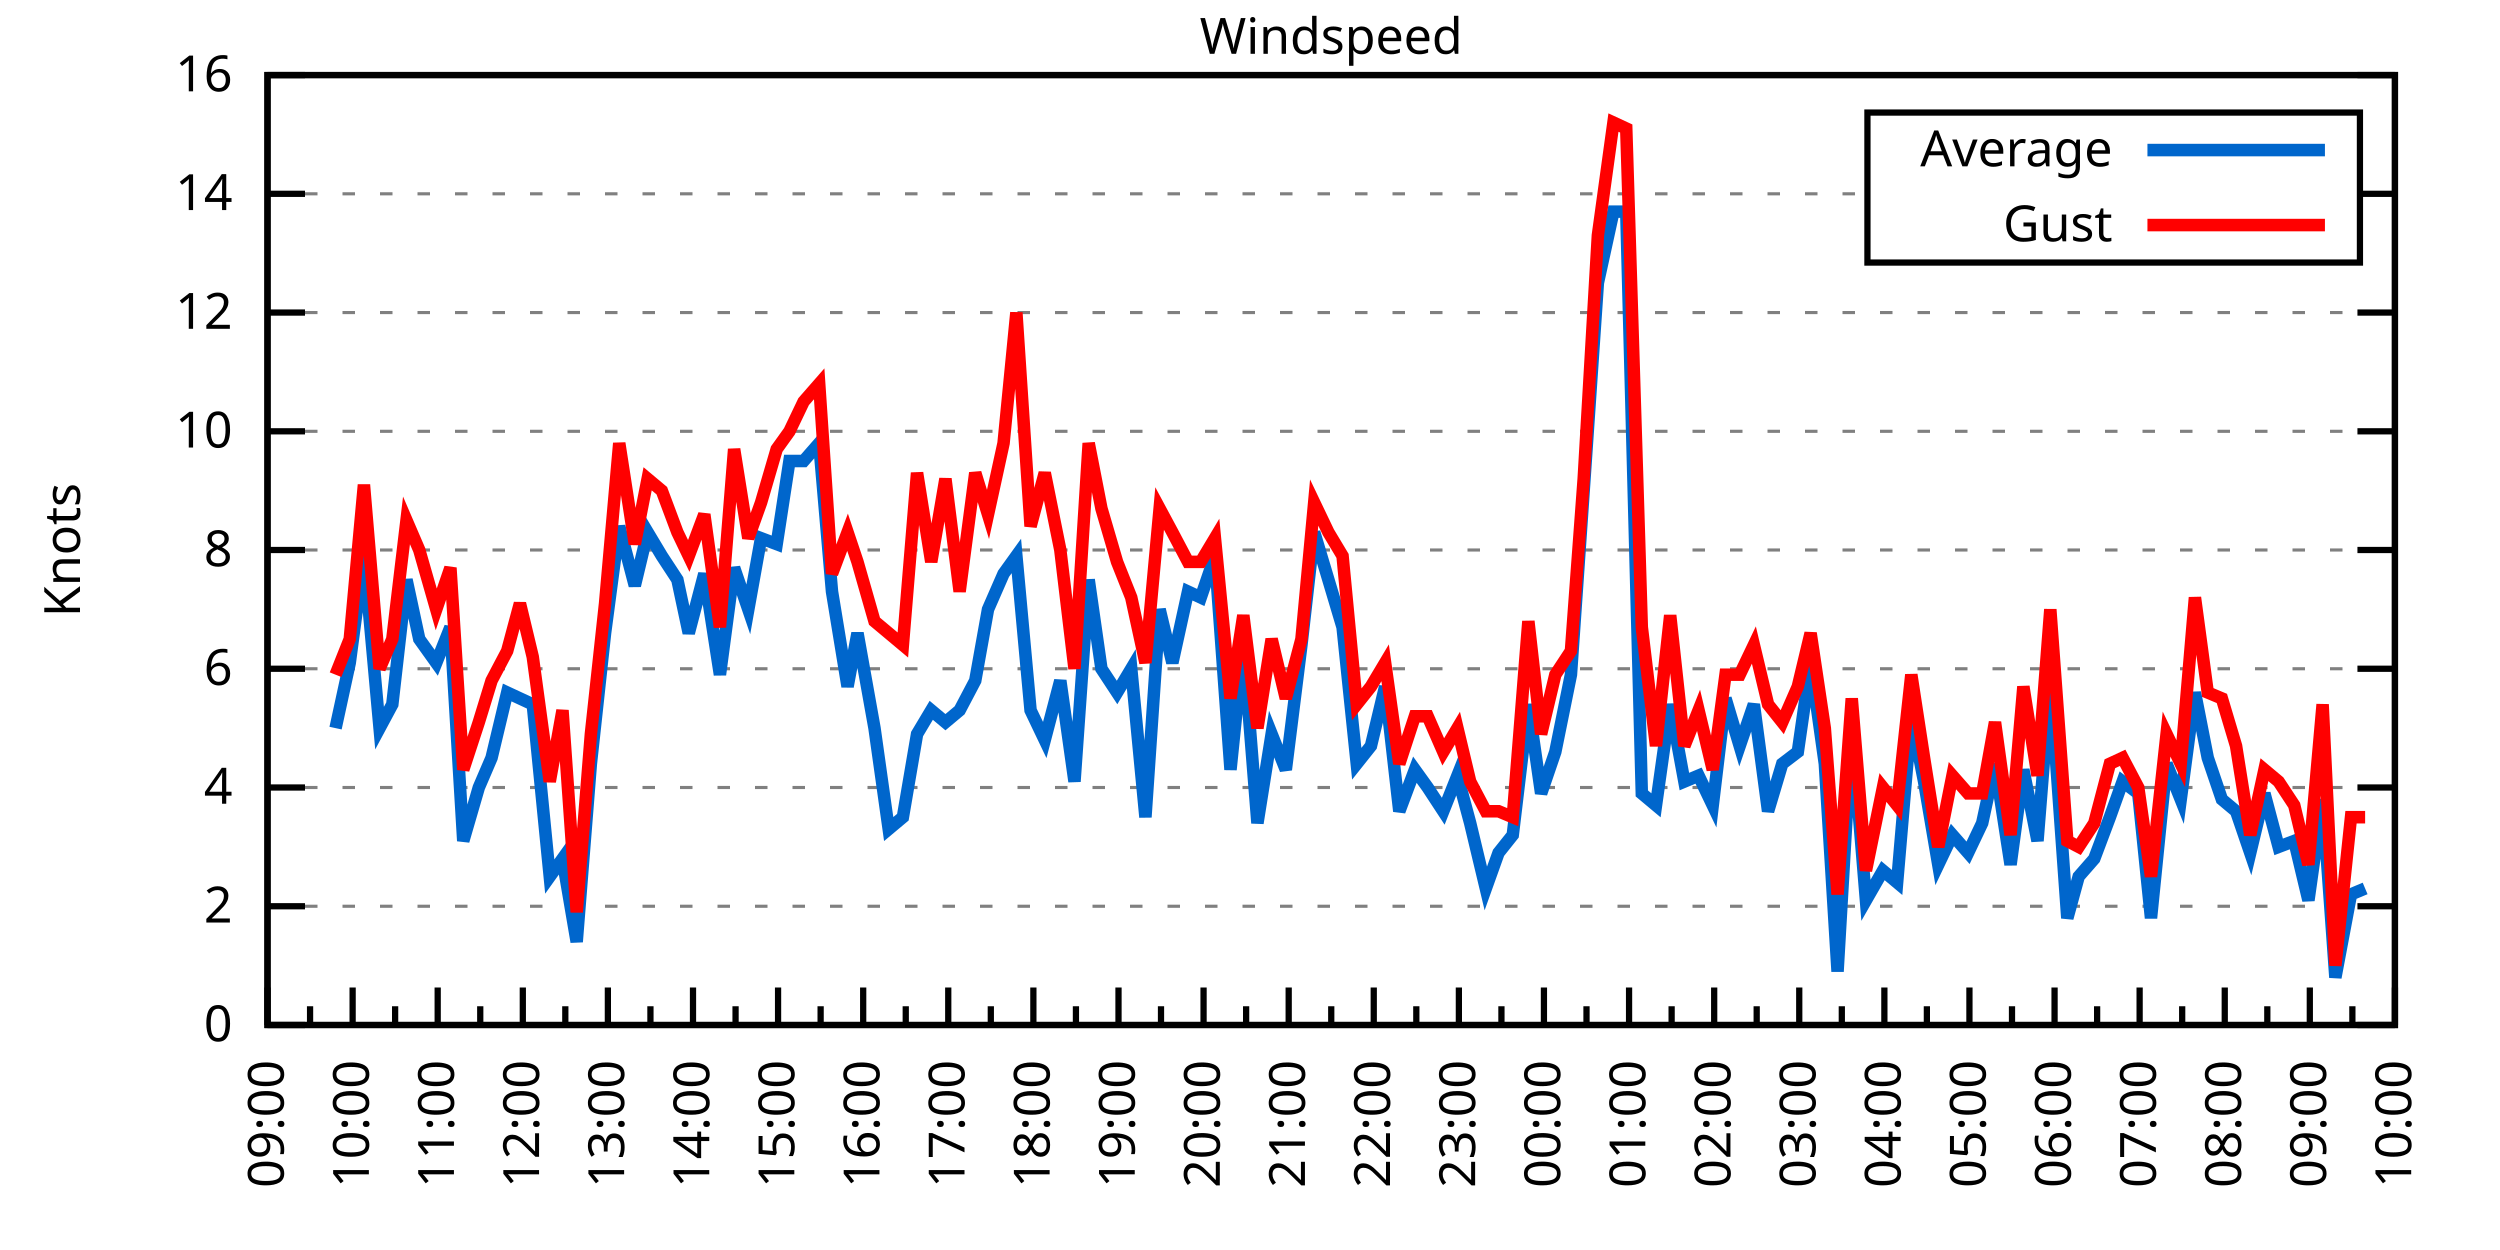
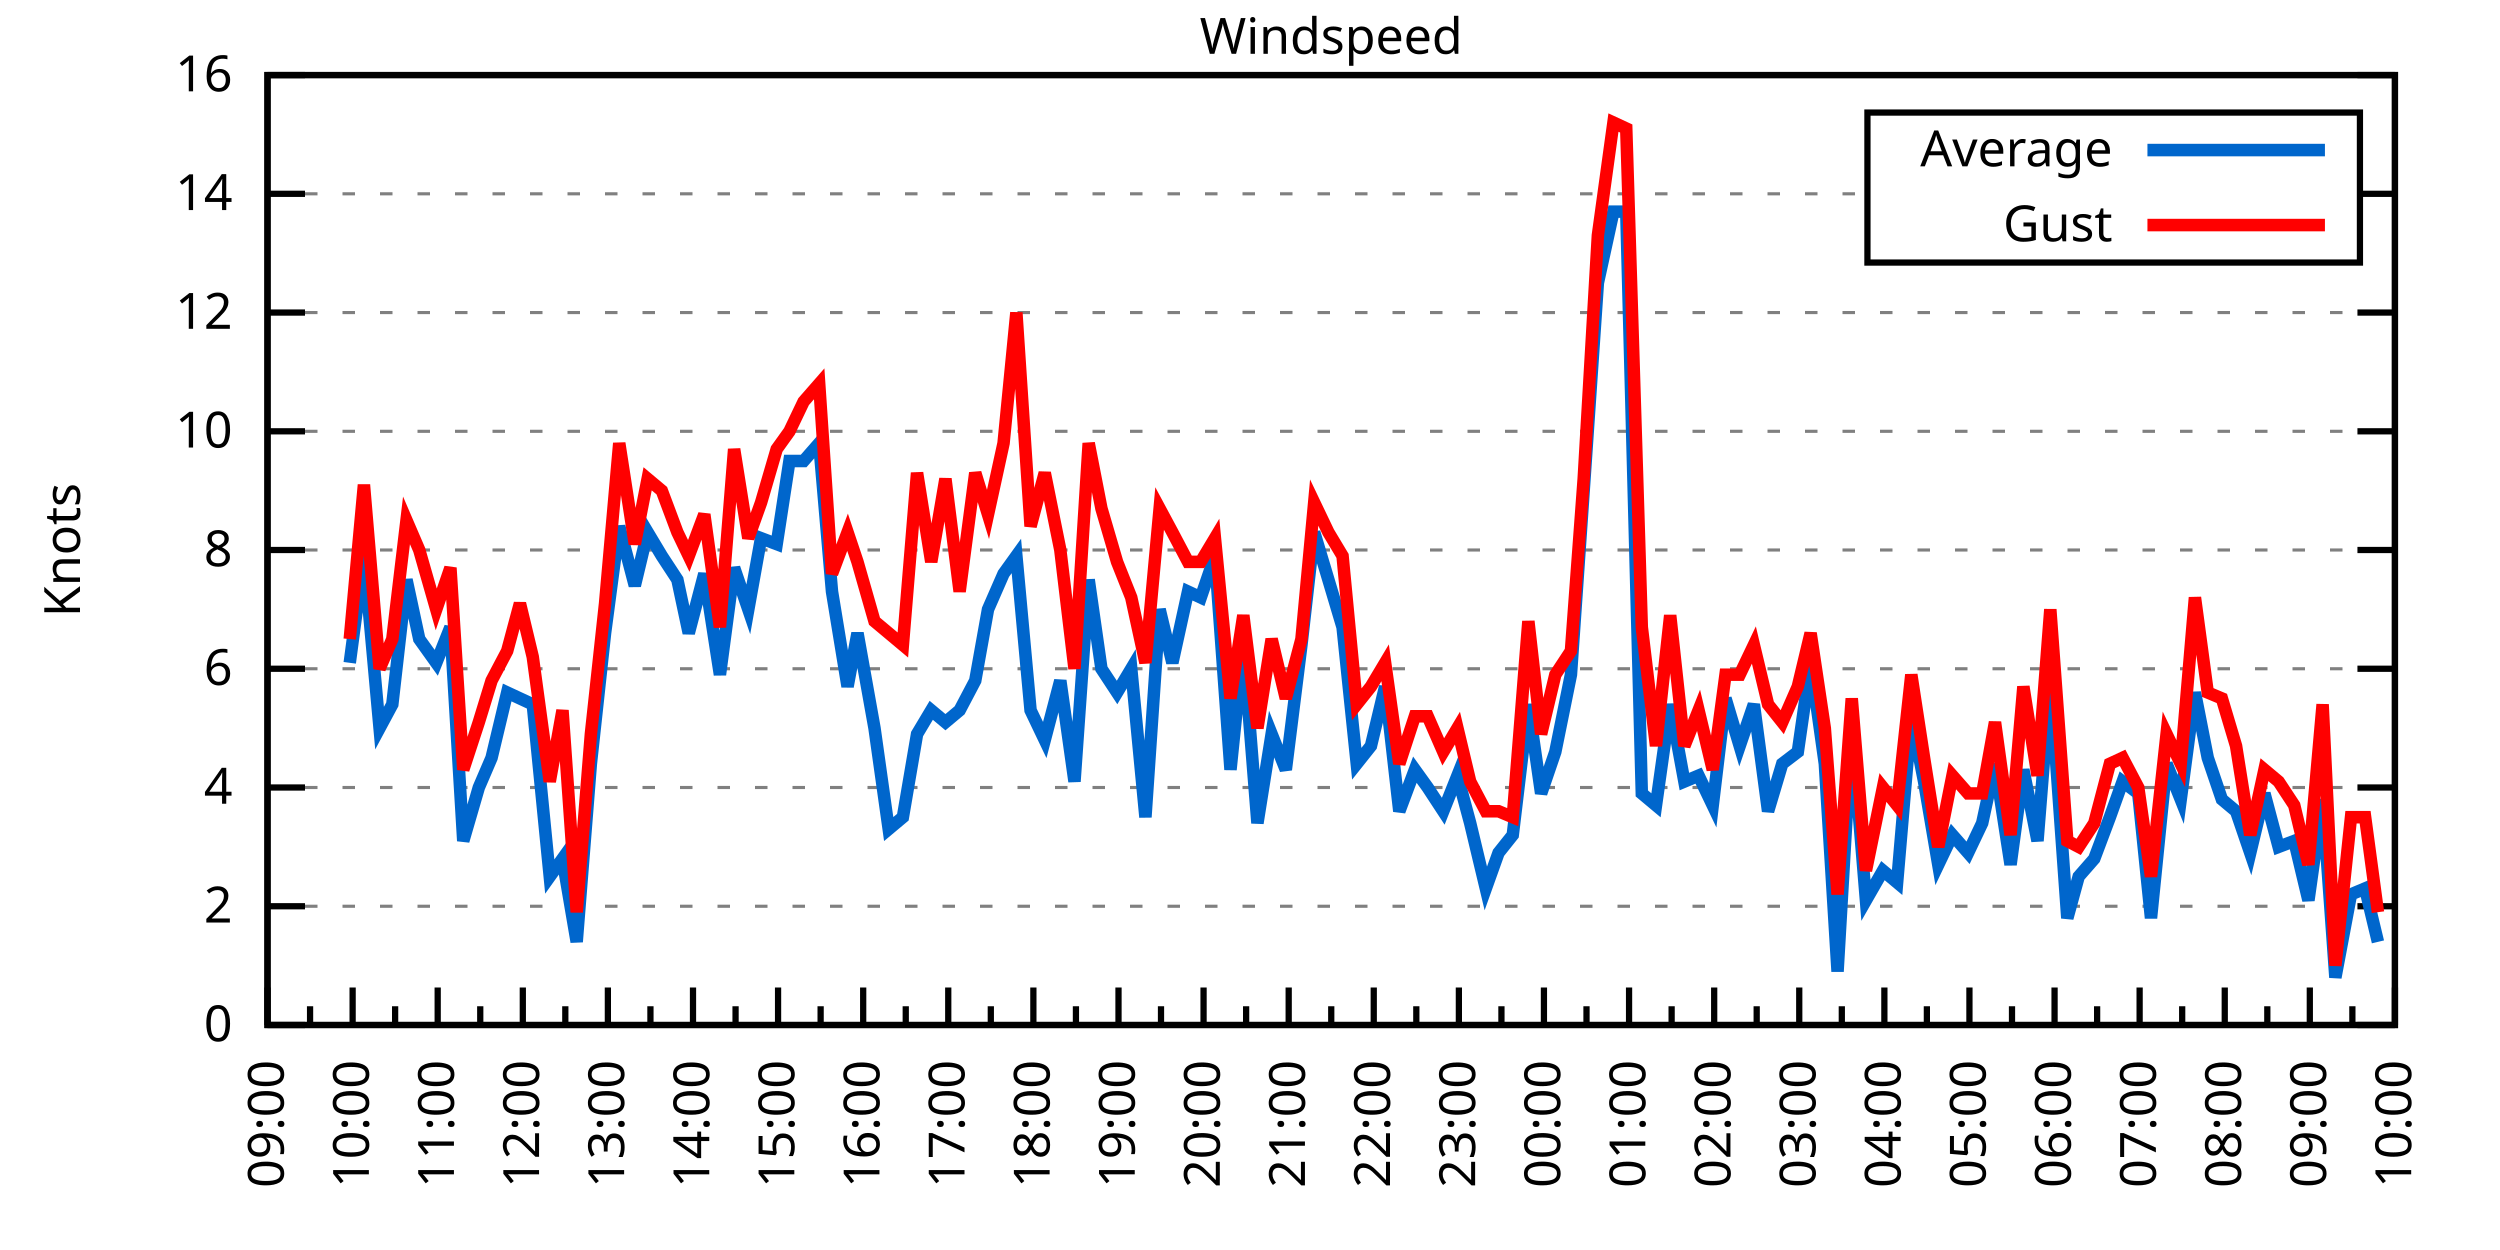
<svg xmlns="http://www.w3.org/2000/svg" xmlns:xlink="http://www.w3.org/1999/xlink" width="400" height="200" viewBox="0 0 400 200">
  <g id="gnuplot_canvas">
    <rect x="0" y="0" width="400" height="200" fill="none" />
    <defs>
      <circle id="gpDot" r="0.5" stroke-width="0.5" stroke="currentColor" />
      <path id="gpPt0" stroke-width="0.333" stroke="currentColor" d="M-1,0 h2 M0,-1 v2" />
      <path id="gpPt1" stroke-width="0.333" stroke="currentColor" d="M-1,-1 L1,1 M1,-1 L-1,1" />
      <path id="gpPt2" stroke-width="0.333" stroke="currentColor" d="M-1,0 L1,0 M0,-1 L0,1 M-1,-1 L1,1 M-1,1 L1,-1" />
      <rect id="gpPt3" stroke-width="0.333" stroke="currentColor" x="-1" y="-1" width="2" height="2" />
      <rect id="gpPt4" stroke-width="0.333" stroke="currentColor" fill="currentColor" x="-1" y="-1" width="2" height="2" />
      <circle id="gpPt5" stroke-width="0.333" stroke="currentColor" cx="0" cy="0" r="1" />
      <use xlink:href="#gpPt5" id="gpPt6" fill="currentColor" stroke="none" />
      <path id="gpPt7" stroke-width="0.333" stroke="currentColor" d="M0,-1.33 L-1.33,0.67 L1.33,0.67 z" />
      <use xlink:href="#gpPt7" id="gpPt8" fill="currentColor" stroke="none" />
      <use xlink:href="#gpPt7" id="gpPt9" stroke="currentColor" transform="rotate(180)" />
      <use xlink:href="#gpPt9" id="gpPt10" fill="currentColor" stroke="none" />
      <use xlink:href="#gpPt3" id="gpPt11" stroke="currentColor" transform="rotate(45)" />
      <use xlink:href="#gpPt11" id="gpPt12" fill="currentColor" stroke="none" />
      <path id="gpPt13" stroke-width="0.333" stroke="currentColor" d="M0,1.330 L1.265,0.411 L0.782,-1.067 L-0.782,-1.076 L-1.265,0.411 z" />
      <use xlink:href="#gpPt13" id="gpPt14" fill="currentColor" stroke="none" />
      <filter id="textbox" filterUnits="objectBoundingBox" x="0" y="0" height="1" width="1">
        <feFlood flood-color="white" flood-opacity="1" result="bgnd" />
        <feComposite in="SourceGraphic" in2="bgnd" operator="atop" />
      </filter>
      <filter id="greybox" filterUnits="objectBoundingBox" x="0" y="0" height="1" width="1">
        <feFlood flood-color="lightgrey" flood-opacity="1" result="grey" />
        <feComposite in="SourceGraphic" in2="grey" operator="atop" />
      </filter>
    </defs>
    <g fill="none" color="white" stroke="currentColor" stroke-width="1.00" stroke-linecap="butt" stroke-linejoin="miter">
</g>
    <g fill="none" color="black" stroke="currentColor" stroke-width="1.00" stroke-linecap="butt" stroke-linejoin="miter">
      <g stroke="none" shape-rendering="crispEdges">
        <polygon fill="rgb(255, 255, 255)" points="42.80,164.00 383.18,164.00 383.18,12.02 42.80,12.02 " />
      </g>
    </g>
    <g fill="none" color="black" stroke="currentColor" stroke-width="1.00" stroke-linecap="butt" stroke-linejoin="miter">
</g>
    <g fill="none" color="black" stroke="black" stroke-width="0.50" stroke-linecap="butt" stroke-linejoin="miter">
</g>
    <g fill="none" color="gray" stroke="currentColor" stroke-width="0.50" stroke-linecap="butt" stroke-linejoin="miter">
      <path stroke="gray" stroke-dasharray="2,4" class="gridline" d="M42.80,164.00 L383.19,164.00  " />
    </g>
    <g fill="none" color="gray" stroke="gray" stroke-width="1.00" stroke-linecap="butt" stroke-linejoin="miter">
</g>
    <g fill="none" color="black" stroke="currentColor" stroke-width="1.00" stroke-linecap="butt" stroke-linejoin="miter">
      <path stroke="black" d="M42.80,164.00 L48.80,164.00 M383.19,164.00 L377.19,164.00  " />
      <g transform="translate(37.20,166.60)" stroke="none" fill="black" font-family="Sans" font-size="8.00" text-anchor="end">
        <text>
          <tspan font-family="Sans"> 0</tspan>
        </text>
      </g>
    </g>
    <g fill="none" color="black" stroke="currentColor" stroke-width="1.00" stroke-linecap="butt" stroke-linejoin="miter">
</g>
    <g fill="none" color="black" stroke="black" stroke-width="0.50" stroke-linecap="butt" stroke-linejoin="miter">
</g>
    <g fill="none" color="gray" stroke="currentColor" stroke-width="0.50" stroke-linecap="butt" stroke-linejoin="miter">
      <path stroke="gray" stroke-dasharray="2,4" class="gridline" d="M42.80,145.00 L383.19,145.00  " />
    </g>
    <g fill="none" color="gray" stroke="gray" stroke-width="1.00" stroke-linecap="butt" stroke-linejoin="miter">
</g>
    <g fill="none" color="black" stroke="currentColor" stroke-width="1.00" stroke-linecap="butt" stroke-linejoin="miter">
      <path stroke="black" d="M42.80,145.00 L48.80,145.00 M383.19,145.00 L377.19,145.00  " />
      <g transform="translate(37.20,147.60)" stroke="none" fill="black" font-family="Sans" font-size="8.00" text-anchor="end">
        <text>
          <tspan font-family="Sans"> 2</tspan>
        </text>
      </g>
    </g>
    <g fill="none" color="black" stroke="currentColor" stroke-width="1.00" stroke-linecap="butt" stroke-linejoin="miter">
</g>
    <g fill="none" color="black" stroke="black" stroke-width="0.50" stroke-linecap="butt" stroke-linejoin="miter">
</g>
    <g fill="none" color="gray" stroke="currentColor" stroke-width="0.50" stroke-linecap="butt" stroke-linejoin="miter">
      <path stroke="gray" stroke-dasharray="2,4" class="gridline" d="M42.80,126.00 L383.19,126.00  " />
    </g>
    <g fill="none" color="gray" stroke="gray" stroke-width="1.00" stroke-linecap="butt" stroke-linejoin="miter">
</g>
    <g fill="none" color="black" stroke="currentColor" stroke-width="1.00" stroke-linecap="butt" stroke-linejoin="miter">
      <path stroke="black" d="M42.80,126.00 L48.80,126.00 M383.19,126.00 L377.19,126.00  " />
      <g transform="translate(37.20,128.60)" stroke="none" fill="black" font-family="Sans" font-size="8.00" text-anchor="end">
        <text>
          <tspan font-family="Sans"> 4</tspan>
        </text>
      </g>
    </g>
    <g fill="none" color="black" stroke="currentColor" stroke-width="1.00" stroke-linecap="butt" stroke-linejoin="miter">
</g>
    <g fill="none" color="black" stroke="black" stroke-width="0.50" stroke-linecap="butt" stroke-linejoin="miter">
</g>
    <g fill="none" color="gray" stroke="currentColor" stroke-width="0.50" stroke-linecap="butt" stroke-linejoin="miter">
      <path stroke="gray" stroke-dasharray="2,4" class="gridline" d="M42.80,107.00 L383.19,107.00  " />
    </g>
    <g fill="none" color="gray" stroke="gray" stroke-width="1.00" stroke-linecap="butt" stroke-linejoin="miter">
</g>
    <g fill="none" color="black" stroke="currentColor" stroke-width="1.00" stroke-linecap="butt" stroke-linejoin="miter">
      <path stroke="black" d="M42.80,107.00 L48.80,107.00 M383.19,107.00 L377.19,107.00  " />
      <g transform="translate(37.20,109.60)" stroke="none" fill="black" font-family="Sans" font-size="8.00" text-anchor="end">
        <text>
          <tspan font-family="Sans"> 6</tspan>
        </text>
      </g>
    </g>
    <g fill="none" color="black" stroke="currentColor" stroke-width="1.00" stroke-linecap="butt" stroke-linejoin="miter">
</g>
    <g fill="none" color="black" stroke="black" stroke-width="0.50" stroke-linecap="butt" stroke-linejoin="miter">
</g>
    <g fill="none" color="gray" stroke="currentColor" stroke-width="0.50" stroke-linecap="butt" stroke-linejoin="miter">
      <path stroke="gray" stroke-dasharray="2,4" class="gridline" d="M42.80,88.00 L383.19,88.00  " />
    </g>
    <g fill="none" color="gray" stroke="gray" stroke-width="1.00" stroke-linecap="butt" stroke-linejoin="miter">
</g>
    <g fill="none" color="black" stroke="currentColor" stroke-width="1.00" stroke-linecap="butt" stroke-linejoin="miter">
      <path stroke="black" d="M42.80,88.00 L48.80,88.00 M383.19,88.00 L377.19,88.00  " />
      <g transform="translate(37.20,90.60)" stroke="none" fill="black" font-family="Sans" font-size="8.00" text-anchor="end">
        <text>
          <tspan font-family="Sans"> 8</tspan>
        </text>
      </g>
    </g>
    <g fill="none" color="black" stroke="currentColor" stroke-width="1.00" stroke-linecap="butt" stroke-linejoin="miter">
</g>
    <g fill="none" color="black" stroke="black" stroke-width="0.50" stroke-linecap="butt" stroke-linejoin="miter">
</g>
    <g fill="none" color="gray" stroke="currentColor" stroke-width="0.50" stroke-linecap="butt" stroke-linejoin="miter">
      <path stroke="gray" stroke-dasharray="2,4" class="gridline" d="M42.80,69.01 L383.19,69.01  " />
    </g>
    <g fill="none" color="gray" stroke="gray" stroke-width="1.00" stroke-linecap="butt" stroke-linejoin="miter">
</g>
    <g fill="none" color="black" stroke="currentColor" stroke-width="1.00" stroke-linecap="butt" stroke-linejoin="miter">
      <path stroke="black" d="M42.80,69.01 L48.80,69.01 M383.19,69.01 L377.19,69.01  " />
      <g transform="translate(37.20,71.61)" stroke="none" fill="black" font-family="Sans" font-size="8.00" text-anchor="end">
        <text>
          <tspan font-family="Sans"> 10</tspan>
        </text>
      </g>
    </g>
    <g fill="none" color="black" stroke="currentColor" stroke-width="1.00" stroke-linecap="butt" stroke-linejoin="miter">
</g>
    <g fill="none" color="black" stroke="black" stroke-width="0.50" stroke-linecap="butt" stroke-linejoin="miter">
</g>
    <g fill="none" color="gray" stroke="currentColor" stroke-width="0.50" stroke-linecap="butt" stroke-linejoin="miter">
      <path stroke="gray" stroke-dasharray="2,4" class="gridline" d="M42.80,50.01 L383.19,50.01  " />
    </g>
    <g fill="none" color="gray" stroke="gray" stroke-width="1.00" stroke-linecap="butt" stroke-linejoin="miter">
</g>
    <g fill="none" color="black" stroke="currentColor" stroke-width="1.00" stroke-linecap="butt" stroke-linejoin="miter">
      <path stroke="black" d="M42.80,50.01 L48.80,50.01 M383.19,50.01 L377.19,50.01  " />
      <g transform="translate(37.20,52.61)" stroke="none" fill="black" font-family="Sans" font-size="8.00" text-anchor="end">
        <text>
          <tspan font-family="Sans"> 12</tspan>
        </text>
      </g>
    </g>
    <g fill="none" color="black" stroke="currentColor" stroke-width="1.00" stroke-linecap="butt" stroke-linejoin="miter">
</g>
    <g fill="none" color="black" stroke="black" stroke-width="0.50" stroke-linecap="butt" stroke-linejoin="miter">
</g>
    <g fill="none" color="gray" stroke="currentColor" stroke-width="0.50" stroke-linecap="butt" stroke-linejoin="miter">
      <path stroke="gray" stroke-dasharray="2,4" class="gridline" d="M42.80,31.01 L298.79,31.01 M377.59,31.01 L383.19,31.01  " />
    </g>
    <g fill="none" color="gray" stroke="gray" stroke-width="1.00" stroke-linecap="butt" stroke-linejoin="miter">
</g>
    <g fill="none" color="black" stroke="currentColor" stroke-width="1.00" stroke-linecap="butt" stroke-linejoin="miter">
      <path stroke="black" d="M42.80,31.01 L48.80,31.01 M383.19,31.01 L377.19,31.01  " />
      <g transform="translate(37.20,33.61)" stroke="none" fill="black" font-family="Sans" font-size="8.00" text-anchor="end">
        <text>
          <tspan font-family="Sans"> 14</tspan>
        </text>
      </g>
    </g>
    <g fill="none" color="black" stroke="currentColor" stroke-width="1.00" stroke-linecap="butt" stroke-linejoin="miter">
</g>
    <g fill="none" color="black" stroke="black" stroke-width="0.50" stroke-linecap="butt" stroke-linejoin="miter">
</g>
    <g fill="none" color="gray" stroke="currentColor" stroke-width="0.50" stroke-linecap="butt" stroke-linejoin="miter">
      <path stroke="gray" stroke-dasharray="2,4" class="gridline" d="M42.80,12.01 L383.19,12.01  " />
    </g>
    <g fill="none" color="gray" stroke="gray" stroke-width="1.00" stroke-linecap="butt" stroke-linejoin="miter">
</g>
    <g fill="none" color="black" stroke="currentColor" stroke-width="1.00" stroke-linecap="butt" stroke-linejoin="miter">
      <path stroke="black" d="M42.80,12.01 L48.80,12.01 M383.19,12.01 L377.19,12.01  " />
      <g transform="translate(37.20,14.61)" stroke="none" fill="black" font-family="Sans" font-size="8.00" text-anchor="end">
        <text>
          <tspan font-family="Sans"> 16</tspan>
        </text>
      </g>
    </g>
    <g fill="none" color="black" stroke="currentColor" stroke-width="1.00" stroke-linecap="butt" stroke-linejoin="miter">
      <path stroke="black" d="M42.80,164.00 L42.80,158.00  " />
      <g transform="translate(45.40,169.60) rotate(270)" stroke="none" fill="black" font-family="Sans" font-size="8.00" text-anchor="end">
        <text>
          <tspan font-family="Sans">09:00</tspan>
        </text>
      </g>
    </g>
    <g fill="none" color="black" stroke="currentColor" stroke-width="1.00" stroke-linecap="butt" stroke-linejoin="miter">
      <path stroke="black" d="M49.61,164.00 L49.61,161.00 M56.42,164.00 L56.42,158.00  " />
      <g transform="translate(59.02,169.60) rotate(270)" stroke="none" fill="black" font-family="Sans" font-size="8.00" text-anchor="end">
        <text>
          <tspan font-family="Sans">10:00</tspan>
        </text>
      </g>
    </g>
    <g fill="none" color="black" stroke="currentColor" stroke-width="1.00" stroke-linecap="butt" stroke-linejoin="miter">
      <path stroke="black" d="M63.22,164.00 L63.22,161.00 M70.03,164.00 L70.03,158.00  " />
      <g transform="translate(72.63,169.60) rotate(270)" stroke="none" fill="black" font-family="Sans" font-size="8.00" text-anchor="end">
        <text>
          <tspan font-family="Sans">11:00</tspan>
        </text>
      </g>
    </g>
    <g fill="none" color="black" stroke="currentColor" stroke-width="1.00" stroke-linecap="butt" stroke-linejoin="miter">
      <path stroke="black" d="M76.84,164.00 L76.84,161.00 M83.65,164.00 L83.65,158.00  " />
      <g transform="translate(86.25,169.60) rotate(270)" stroke="none" fill="black" font-family="Sans" font-size="8.00" text-anchor="end">
        <text>
          <tspan font-family="Sans">12:00</tspan>
        </text>
      </g>
    </g>
    <g fill="none" color="black" stroke="currentColor" stroke-width="1.00" stroke-linecap="butt" stroke-linejoin="miter">
      <path stroke="black" d="M90.45,164.00 L90.45,161.00 M97.26,164.00 L97.26,158.00  " />
      <g transform="translate(99.86,169.60) rotate(270)" stroke="none" fill="black" font-family="Sans" font-size="8.00" text-anchor="end">
        <text>
          <tspan font-family="Sans">13:00</tspan>
        </text>
      </g>
    </g>
    <g fill="none" color="black" stroke="currentColor" stroke-width="1.00" stroke-linecap="butt" stroke-linejoin="miter">
      <path stroke="black" d="M104.07,164.00 L104.07,161.00 M110.88,164.00 L110.88,158.00  " />
      <g transform="translate(113.48,169.60) rotate(270)" stroke="none" fill="black" font-family="Sans" font-size="8.00" text-anchor="end">
        <text>
          <tspan font-family="Sans">14:00</tspan>
        </text>
      </g>
    </g>
    <g fill="none" color="black" stroke="currentColor" stroke-width="1.00" stroke-linecap="butt" stroke-linejoin="miter">
      <path stroke="black" d="M117.69,164.00 L117.69,161.00 M124.49,164.00 L124.49,158.00  " />
      <g transform="translate(127.09,169.60) rotate(270)" stroke="none" fill="black" font-family="Sans" font-size="8.00" text-anchor="end">
        <text>
          <tspan font-family="Sans">15:00</tspan>
        </text>
      </g>
    </g>
    <g fill="none" color="black" stroke="currentColor" stroke-width="1.00" stroke-linecap="butt" stroke-linejoin="miter">
      <path stroke="black" d="M131.30,164.00 L131.30,161.00 M138.11,164.00 L138.11,158.00  " />
      <g transform="translate(140.71,169.60) rotate(270)" stroke="none" fill="black" font-family="Sans" font-size="8.00" text-anchor="end">
        <text>
          <tspan font-family="Sans">16:00</tspan>
        </text>
      </g>
    </g>
    <g fill="none" color="black" stroke="currentColor" stroke-width="1.00" stroke-linecap="butt" stroke-linejoin="miter">
      <path stroke="black" d="M144.92,164.00 L144.92,161.00 M151.72,164.00 L151.72,158.00  " />
      <g transform="translate(154.32,169.60) rotate(270)" stroke="none" fill="black" font-family="Sans" font-size="8.00" text-anchor="end">
        <text>
          <tspan font-family="Sans">17:00</tspan>
        </text>
      </g>
    </g>
    <g fill="none" color="black" stroke="currentColor" stroke-width="1.00" stroke-linecap="butt" stroke-linejoin="miter">
      <path stroke="black" d="M158.53,164.00 L158.53,161.00 M165.34,164.00 L165.34,158.00  " />
      <g transform="translate(167.94,169.60) rotate(270)" stroke="none" fill="black" font-family="Sans" font-size="8.00" text-anchor="end">
        <text>
          <tspan font-family="Sans">18:00</tspan>
        </text>
      </g>
    </g>
    <g fill="none" color="black" stroke="currentColor" stroke-width="1.00" stroke-linecap="butt" stroke-linejoin="miter">
      <path stroke="black" d="M172.15,164.00 L172.15,161.00 M178.96,164.00 L178.96,158.00  " />
      <g transform="translate(181.56,169.60) rotate(270)" stroke="none" fill="black" font-family="Sans" font-size="8.00" text-anchor="end">
        <text>
          <tspan font-family="Sans">19:00</tspan>
        </text>
      </g>
    </g>
    <g fill="none" color="black" stroke="currentColor" stroke-width="1.00" stroke-linecap="butt" stroke-linejoin="miter">
      <path stroke="black" d="M185.76,164.00 L185.76,161.00 M192.57,164.00 L192.57,158.00  " />
      <g transform="translate(195.17,169.60) rotate(270)" stroke="none" fill="black" font-family="Sans" font-size="8.00" text-anchor="end">
        <text>
          <tspan font-family="Sans">20:00</tspan>
        </text>
      </g>
    </g>
    <g fill="none" color="black" stroke="currentColor" stroke-width="1.00" stroke-linecap="butt" stroke-linejoin="miter">
      <path stroke="black" d="M199.38,164.00 L199.38,161.00 M206.19,164.00 L206.19,158.00  " />
      <g transform="translate(208.79,169.60) rotate(270)" stroke="none" fill="black" font-family="Sans" font-size="8.00" text-anchor="end">
        <text>
          <tspan font-family="Sans">21:00</tspan>
        </text>
      </g>
    </g>
    <g fill="none" color="black" stroke="currentColor" stroke-width="1.00" stroke-linecap="butt" stroke-linejoin="miter">
      <path stroke="black" d="M213.00,164.00 L213.00,161.00 M219.80,164.00 L219.80,158.00  " />
      <g transform="translate(222.40,169.60) rotate(270)" stroke="none" fill="black" font-family="Sans" font-size="8.00" text-anchor="end">
        <text>
          <tspan font-family="Sans">22:00</tspan>
        </text>
      </g>
    </g>
    <g fill="none" color="black" stroke="currentColor" stroke-width="1.00" stroke-linecap="butt" stroke-linejoin="miter">
      <path stroke="black" d="M226.61,164.00 L226.61,161.00 M233.42,164.00 L233.42,158.00  " />
      <g transform="translate(236.02,169.60) rotate(270)" stroke="none" fill="black" font-family="Sans" font-size="8.00" text-anchor="end">
        <text>
          <tspan font-family="Sans">23:00</tspan>
        </text>
      </g>
    </g>
    <g fill="none" color="black" stroke="currentColor" stroke-width="1.00" stroke-linecap="butt" stroke-linejoin="miter">
      <path stroke="black" d="M240.23,164.00 L240.23,161.00 M247.03,164.00 L247.03,158.00  " />
      <g transform="translate(249.63,169.60) rotate(270)" stroke="none" fill="black" font-family="Sans" font-size="8.00" text-anchor="end">
        <text>
          <tspan font-family="Sans">00:00</tspan>
        </text>
      </g>
    </g>
    <g fill="none" color="black" stroke="currentColor" stroke-width="1.00" stroke-linecap="butt" stroke-linejoin="miter">
      <path stroke="black" d="M253.84,164.00 L253.84,161.00 M260.65,164.00 L260.65,158.00  " />
      <g transform="translate(263.25,169.60) rotate(270)" stroke="none" fill="black" font-family="Sans" font-size="8.00" text-anchor="end">
        <text>
          <tspan font-family="Sans">01:00</tspan>
        </text>
      </g>
    </g>
    <g fill="none" color="black" stroke="currentColor" stroke-width="1.00" stroke-linecap="butt" stroke-linejoin="miter">
      <path stroke="black" d="M267.46,164.00 L267.46,161.00 M274.27,164.00 L274.27,158.00  " />
      <g transform="translate(276.87,169.60) rotate(270)" stroke="none" fill="black" font-family="Sans" font-size="8.00" text-anchor="end">
        <text>
          <tspan font-family="Sans">02:00</tspan>
        </text>
      </g>
    </g>
    <g fill="none" color="black" stroke="currentColor" stroke-width="1.00" stroke-linecap="butt" stroke-linejoin="miter">
      <path stroke="black" d="M281.07,164.00 L281.07,161.00 M287.88,164.00 L287.88,158.00  " />
      <g transform="translate(290.48,169.60) rotate(270)" stroke="none" fill="black" font-family="Sans" font-size="8.00" text-anchor="end">
        <text>
          <tspan font-family="Sans">03:00</tspan>
        </text>
      </g>
    </g>
    <g fill="none" color="black" stroke="currentColor" stroke-width="1.00" stroke-linecap="butt" stroke-linejoin="miter">
      <path stroke="black" d="M294.69,164.00 L294.69,161.00 M301.50,164.00 L301.50,158.00  " />
      <g transform="translate(304.10,169.60) rotate(270)" stroke="none" fill="black" font-family="Sans" font-size="8.00" text-anchor="end">
        <text>
          <tspan font-family="Sans">04:00</tspan>
        </text>
      </g>
    </g>
    <g fill="none" color="black" stroke="currentColor" stroke-width="1.00" stroke-linecap="butt" stroke-linejoin="miter">
      <path stroke="black" d="M308.30,164.00 L308.30,161.00 M315.11,164.00 L315.11,158.00  " />
      <g transform="translate(317.71,169.60) rotate(270)" stroke="none" fill="black" font-family="Sans" font-size="8.00" text-anchor="end">
        <text>
          <tspan font-family="Sans">05:00</tspan>
        </text>
      </g>
    </g>
    <g fill="none" color="black" stroke="currentColor" stroke-width="1.00" stroke-linecap="butt" stroke-linejoin="miter">
      <path stroke="black" d="M321.92,164.00 L321.92,161.00 M328.73,164.00 L328.73,158.00  " />
      <g transform="translate(331.33,169.60) rotate(270)" stroke="none" fill="black" font-family="Sans" font-size="8.00" text-anchor="end">
        <text>
          <tspan font-family="Sans">06:00</tspan>
        </text>
      </g>
    </g>
    <g fill="none" color="black" stroke="currentColor" stroke-width="1.00" stroke-linecap="butt" stroke-linejoin="miter">
      <path stroke="black" d="M335.54,164.00 L335.54,161.00 M342.34,164.00 L342.34,158.00  " />
      <g transform="translate(344.94,169.60) rotate(270)" stroke="none" fill="black" font-family="Sans" font-size="8.00" text-anchor="end">
        <text>
          <tspan font-family="Sans">07:00</tspan>
        </text>
      </g>
    </g>
    <g fill="none" color="black" stroke="currentColor" stroke-width="1.00" stroke-linecap="butt" stroke-linejoin="miter">
      <path stroke="black" d="M349.15,164.00 L349.15,161.00 M355.96,164.00 L355.96,158.00  " />
      <g transform="translate(358.56,169.60) rotate(270)" stroke="none" fill="black" font-family="Sans" font-size="8.00" text-anchor="end">
        <text>
          <tspan font-family="Sans">08:00</tspan>
        </text>
      </g>
    </g>
    <g fill="none" color="black" stroke="currentColor" stroke-width="1.00" stroke-linecap="butt" stroke-linejoin="miter">
      <path stroke="black" d="M362.77,164.00 L362.77,161.00 M369.57,164.00 L369.57,158.00  " />
      <g transform="translate(372.17,169.60) rotate(270)" stroke="none" fill="black" font-family="Sans" font-size="8.00" text-anchor="end">
        <text>
          <tspan font-family="Sans">09:00</tspan>
        </text>
      </g>
    </g>
    <g fill="none" color="black" stroke="currentColor" stroke-width="1.00" stroke-linecap="butt" stroke-linejoin="miter">
      <path stroke="black" d="M376.38,164.00 L376.38,161.00 M383.19,164.00 L383.19,158.00  " />
      <g transform="translate(385.79,169.60) rotate(270)" stroke="none" fill="black" font-family="Sans" font-size="8.00" text-anchor="end">
        <text>
          <tspan font-family="Sans">10:00</tspan>
        </text>
      </g>
    </g>
    <g fill="none" color="black" stroke="currentColor" stroke-width="1.00" stroke-linecap="butt" stroke-linejoin="miter">
</g>
    <g fill="none" color="black" stroke="currentColor" stroke-width="1.00" stroke-linecap="butt" stroke-linejoin="miter">
      <path stroke="black" d="M42.80,12.01 L42.80,164.00 L383.19,164.00 L383.19,12.01 L42.80,12.01 Z  " />
    </g>
    <g fill="none" color="black" stroke="currentColor" stroke-width="1.00" stroke-linecap="butt" stroke-linejoin="miter">
      <g transform="translate(12.80,88.01) rotate(270)" stroke="none" fill="black" font-family="Sans" font-size="8.00" text-anchor="middle">
        <text>
          <tspan font-family="Sans">Knots</tspan>
        </text>
      </g>
    </g>
    <g fill="none" color="black" stroke="currentColor" stroke-width="1.00" stroke-linecap="butt" stroke-linejoin="miter">
</g>
    <g fill="none" color="black" stroke="currentColor" stroke-width="1.00" stroke-linecap="butt" stroke-linejoin="miter">
      <path stroke="black" d="M298.79,42.01 L298.79,18.01 L377.59,18.01 L377.59,42.01 L298.79,42.01 Z  " />
    </g>
    <g id="Windspeed_plot_1">
      <g fill="none" color="white" stroke="black" stroke-width="2.00" stroke-linecap="butt" stroke-linejoin="miter">
</g>
      <g fill="none" color="black" stroke="currentColor" stroke-width="2.00" stroke-linecap="butt" stroke-linejoin="miter">
        <g transform="translate(337.99,26.61)" stroke="none" fill="black" font-family="Sans" font-size="8.00" text-anchor="end">
          <text>
            <tspan font-family="Sans">Average</tspan>
          </text>
        </g>
      </g>
      <g fill="none" color="black" stroke="currentColor" stroke-width="2.00" stroke-linecap="butt" stroke-linejoin="miter">
-         <path stroke="rgb(  0, 102, 204)" d="M343.59,24.01 L371.99,24.01 M53.69,116.50 L55.96,106.05 L58.23,88.95 L60.73,116.50 L62.77,112.70 L65.04,92.75   L67.08,102.25 L69.80,106.05 L72.07,100.35 L74.12,134.55 L76.61,126.00 L78.65,121.25 L81.15,110.80 L83.19,111.75   L85.24,112.70 L87.96,140.25 L90.00,137.40 L92.27,150.70 L94.54,122.20 L96.81,101.30 L99.08,84.21 L101.57,93.70   L103.62,85.16 L105.89,88.95 L108.38,92.75 L110.20,101.30 L112.69,91.80 L115.19,107.95 L117.46,90.85 L119.73,97.50   L121.77,86.11 L124.27,87.06 L126.31,73.76 L128.58,73.76 L131.07,70.91 L133.12,94.65 L135.61,109.85 L137.20,101.30   L139.92,116.50 L142.19,132.65 L144.46,130.75 L146.73,117.45 L149.00,113.65 L151.27,115.55 L153.54,113.65 L156.04,108.90   L158.08,97.50 L160.57,91.80 L162.62,88.95 L164.89,113.65 L167.16,118.40 L169.65,108.90 L171.92,125.05 L174.19,92.75   L176.23,107.00 L178.73,110.80 L181.00,107.00 L183.27,130.75 L185.54,97.50 L187.58,106.05 L190.08,94.65 L192.12,95.60   L194.39,88.95 L196.88,123.15 L198.93,103.20 L201.19,131.70 L203.46,117.45 L205.73,123.15 L208.23,103.20 L210.27,85.16   L212.54,92.75 L214.81,100.35 L217.08,122.20 L219.35,119.35 L221.62,109.85 L223.89,129.80 L226.38,123.15 L228.43,126.00   L230.92,129.80 L233.19,124.10 L235.23,131.70 L237.73,142.15 L239.77,136.45 L242.04,133.60 L244.54,112.70 L246.58,126.95   L248.85,120.30 L251.35,107.95 L253.39,78.51 L255.66,45.26 L258.15,33.86 L260.20,33.86 L262.69,126.95 L264.96,128.85   L267.23,112.70 L269.50,125.05 L271.77,124.10 L274.04,128.85 L276.08,111.75 L278.35,119.35 L280.62,112.70 L282.89,129.80   L285.16,122.20 L287.65,120.30 L289.70,106.05 L291.97,122.20 L294.01,155.45 L296.28,116.50 L298.55,144.05 L301.27,139.30   L303.54,141.20 L305.81,114.60 L307.85,125.05 L310.12,138.35 L312.39,133.60 L314.89,136.45 L317.15,131.70 L319.20,122.20   L321.69,138.35 L323.74,123.15 L326.00,134.55 L328.05,108.90 L330.77,146.90 L332.59,140.25 L335.08,137.40 L337.58,130.75   L339.62,125.05 L342.12,126.95 L344.16,146.90 L346.65,122.20 L348.92,127.90 L351.19,110.80 L353.24,121.25 L355.50,127.90   L357.77,129.80 L360.04,136.45 L362.31,126.95 L364.58,135.50 L367.08,134.55 L369.35,144.05 L371.62,127.90 L373.66,156.40   L376.16,143.10 L378.42,142.15  " />
+         <path stroke="rgb(  0, 102, 204)" d="M343.59,24.01 L371.99,24.01 M55.96,106.05 L58.23,88.95 L60.73,116.50 L62.77,112.70 L65.04,92.75 L67.08,102.25   L69.80,106.05 L72.07,100.35 L74.12,134.55 L76.61,126.00 L78.65,121.25 L81.15,110.80 L83.19,111.75 L85.24,112.70   L87.96,140.25 L90.00,137.40 L92.27,150.70 L94.54,122.20 L96.81,101.30 L99.08,84.21 L101.57,93.70 L103.62,85.16   L105.89,88.95 L108.38,92.75 L110.20,101.30 L112.69,91.80 L115.19,107.95 L117.46,90.85 L119.73,97.50 L121.77,86.11   L124.27,87.06 L126.31,73.76 L128.58,73.76 L131.07,70.91 L133.12,94.65 L135.61,109.85 L137.20,101.30 L139.92,116.50   L142.19,132.65 L144.46,130.75 L146.73,117.45 L149.00,113.65 L151.27,115.55 L153.54,113.65 L156.04,108.90 L158.08,97.50   L160.57,91.80 L162.62,88.95 L164.89,113.65 L167.16,118.40 L169.65,108.90 L171.92,125.05 L174.19,92.75 L176.23,107.00   L178.73,110.80 L181.00,107.00 L183.27,130.75 L185.54,97.50 L187.58,106.05 L190.08,94.65 L192.12,95.60 L194.39,88.95   L196.88,123.15 L198.93,103.20 L201.19,131.70 L203.46,117.45 L205.73,123.15 L208.23,103.20 L210.27,85.16 L212.54,92.75   L214.81,100.35 L217.08,122.20 L219.35,119.35 L221.62,109.85 L223.89,129.80 L226.38,123.15 L228.43,126.00 L230.92,129.80   L233.19,124.10 L235.23,131.70 L237.73,142.15 L239.77,136.45 L242.04,133.60 L244.54,112.70 L246.58,126.95 L248.85,120.30   L251.35,107.95 L253.39,78.51 L255.66,45.26 L258.15,33.86 L260.20,33.86 L262.69,126.95 L264.96,128.85 L267.23,112.70   L269.50,125.05 L271.77,124.10 L274.04,128.85 L276.08,111.75 L278.35,119.35 L280.62,112.70 L282.89,129.80 L285.16,122.20   L287.65,120.30 L289.70,106.05 L291.97,122.20 L294.01,155.45 L296.28,116.50 L298.55,144.05 L301.27,139.30 L303.54,141.20   L305.81,114.60 L307.85,125.05 L310.12,138.35 L312.39,133.60 L314.89,136.45 L317.15,131.70 L319.20,122.20 L321.69,138.35   L323.74,123.15 L326.00,134.55 L328.05,108.90 L330.77,146.90 L332.59,140.25 L335.08,137.40 L337.58,130.75 L339.62,125.05   L342.12,126.95 L344.16,146.90 L346.65,122.20 L348.92,127.90 L351.19,110.80 L353.24,121.25 L355.50,127.90 L357.77,129.80   L360.04,136.45 L362.31,126.95 L364.58,135.50 L367.08,134.55 L369.35,144.05 L371.62,127.90 L373.66,156.40 L376.16,143.10   L378.42,142.15 L380.47,150.70  " />
      </g>
    </g>
    <g id="Windspeed_plot_2">
      <g fill="none" color="black" stroke="currentColor" stroke-width="2.00" stroke-linecap="butt" stroke-linejoin="miter">
        <g transform="translate(337.99,38.61)" stroke="none" fill="black" font-family="Sans" font-size="8.00" text-anchor="end">
          <text>
            <tspan font-family="Sans">Gust</tspan>
          </text>
        </g>
      </g>
      <g fill="none" color="black" stroke="currentColor" stroke-width="2.00" stroke-linecap="butt" stroke-linejoin="miter">
-         <path stroke="rgb(255,   0,   0)" d="M343.59,36.01 L371.99,36.01 M53.69,107.95 L55.96,102.25 L58.23,77.56 L60.73,107.00 L62.77,102.25 L65.04,83.26   L67.08,88.00 L69.80,97.50 L72.07,90.85 L74.12,123.15 L76.61,115.55 L78.65,108.90 L81.15,104.15 L83.19,96.55   L85.24,105.10 L87.96,125.05 L90.00,113.65 L92.27,145.95 L94.54,117.45 L96.81,96.55 L99.08,70.91 L101.57,87.06   L103.62,76.61 L105.89,78.51 L108.38,85.16 L110.20,88.95 L112.69,82.31 L115.19,100.35 L117.46,71.86 L119.73,86.11   L121.77,80.41 L124.27,71.86 L126.31,69.01 L128.58,64.26 L131.07,61.41 L133.12,91.80 L135.61,85.16 L137.20,89.90   L139.92,99.40 L142.19,101.30 L144.46,103.20 L146.73,75.66 L149.00,89.90 L151.27,76.61 L153.54,94.65 L156.04,75.66   L158.08,82.31 L160.57,70.91 L162.62,50.01 L164.89,84.21 L167.16,75.66 L169.65,88.00 L171.92,107.00 L174.19,70.91   L176.23,81.36 L178.73,89.90 L181.00,95.60 L183.27,106.05 L185.54,81.36 L187.58,85.16 L190.08,89.90 L192.12,89.90   L194.39,86.11 L196.88,111.75 L198.93,98.45 L201.19,116.50 L203.46,102.25 L205.73,111.75 L208.23,102.25 L210.27,80.41   L212.54,85.16 L214.81,88.95 L217.08,112.70 L219.35,109.85 L221.62,106.05 L223.89,122.20 L226.38,114.60 L228.43,114.60   L230.92,120.30 L233.19,116.50 L235.23,125.05 L237.73,129.80 L239.77,129.80 L242.04,130.75 L244.54,99.40 L246.58,117.45   L248.85,107.95 L251.35,104.15 L253.39,76.61 L255.66,37.66 L258.15,19.61 L260.20,20.56 L262.69,100.35 L264.96,119.35   L267.23,98.45 L269.50,119.35 L271.77,113.65 L274.04,123.15 L276.08,107.95 L278.35,107.95 L280.62,103.20 L282.89,112.70   L285.16,115.55 L287.65,109.85 L289.70,101.30 L291.97,116.50 L294.01,143.10 L296.28,111.75 L298.55,139.30 L301.27,126.00   L303.54,128.85 L305.81,107.95 L307.85,121.25 L310.12,135.50 L312.39,124.10 L314.89,126.95 L317.15,126.95 L319.20,115.55   L321.69,133.60 L323.74,109.85 L326.00,124.10 L328.05,97.50 L330.77,134.55 L332.59,135.50 L335.08,131.70 L337.58,122.20   L339.62,121.25 L342.12,126.00 L344.16,140.25 L346.65,117.45 L348.92,122.20 L351.19,95.60 L353.24,110.80 L355.50,111.75   L357.77,119.35 L360.04,133.60 L362.31,123.15 L364.58,125.05 L367.08,128.85 L369.35,138.35 L371.62,112.70 L373.66,154.50   L376.16,130.75 L378.42,130.75  " />
+         <path stroke="rgb(255,   0,   0)" d="M343.59,36.01 L371.99,36.01 M55.96,102.25 L58.23,77.56 L60.73,107.00 L62.77,102.25 L65.04,83.26 L67.08,88.00   L69.80,97.50 L72.07,90.85 L74.12,123.15 L76.61,115.55 L78.65,108.90 L81.15,104.15 L83.19,96.55 L85.24,105.10   L87.96,125.05 L90.00,113.65 L92.27,145.95 L94.54,117.45 L96.81,96.55 L99.08,70.91 L101.57,87.06 L103.62,76.61   L105.89,78.51 L108.38,85.16 L110.20,88.95 L112.69,82.31 L115.19,100.35 L117.46,71.86 L119.73,86.11 L121.77,80.41   L124.27,71.86 L126.31,69.01 L128.58,64.26 L131.07,61.41 L133.12,91.80 L135.61,85.16 L137.20,89.90 L139.92,99.40   L142.19,101.30 L144.46,103.20 L146.73,75.66 L149.00,89.90 L151.27,76.61 L153.54,94.65 L156.04,75.66 L158.08,82.31   L160.57,70.91 L162.62,50.01 L164.89,84.21 L167.16,75.66 L169.65,88.00 L171.92,107.00 L174.19,70.91 L176.23,81.36   L178.73,89.90 L181.00,95.60 L183.27,106.05 L185.54,81.36 L187.58,85.16 L190.08,89.90 L192.12,89.90 L194.39,86.11   L196.88,111.75 L198.93,98.45 L201.19,116.50 L203.46,102.25 L205.73,111.75 L208.23,102.25 L210.27,80.41 L212.54,85.16   L214.81,88.95 L217.08,112.70 L219.35,109.85 L221.62,106.05 L223.89,122.20 L226.38,114.60 L228.43,114.60 L230.92,120.30   L233.19,116.50 L235.23,125.05 L237.73,129.80 L239.77,129.80 L242.04,130.75 L244.54,99.40 L246.58,117.45 L248.85,107.95   L251.35,104.15 L253.39,76.61 L255.66,37.66 L258.15,19.61 L260.20,20.56 L262.69,100.35 L264.96,119.35 L267.23,98.45   L269.50,119.35 L271.77,113.65 L274.04,123.15 L276.08,107.95 L278.35,107.95 L280.62,103.20 L282.89,112.70 L285.16,115.55   L287.65,109.85 L289.70,101.30 L291.97,116.50 L294.01,143.10 L296.28,111.75 L298.55,139.30 L301.27,126.00 L303.54,128.85   L305.81,107.95 L307.85,121.25 L310.12,135.50 L312.39,124.10 L314.89,126.95 L317.15,126.95 L319.20,115.55 L321.69,133.60   L323.74,109.85 L326.00,124.10 L328.05,97.50 L330.77,134.55 L332.59,135.50 L335.08,131.70 L337.58,122.20 L339.62,121.25   L342.12,126.00 L344.16,140.25 L346.65,117.45 L348.92,122.20 L351.19,95.60 L353.24,110.80 L355.50,111.75 L357.77,119.35   L360.04,133.60 L362.31,123.15 L364.58,125.05 L367.08,128.85 L369.35,138.35 L371.62,112.70 L373.66,154.50 L376.16,130.75   L378.42,130.75 L380.47,145.95  " />
      </g>
    </g>
    <g fill="none" color="black" stroke="currentColor" stroke-width="2.00" stroke-linecap="butt" stroke-linejoin="miter">
</g>
    <g fill="none" color="black" stroke="black" stroke-width="1.00" stroke-linecap="butt" stroke-linejoin="miter">
</g>
    <g fill="none" color="black" stroke="currentColor" stroke-width="1.00" stroke-linecap="butt" stroke-linejoin="miter">
      <path stroke="black" d="M42.80,12.01 L42.80,164.00 L383.19,164.00 L383.19,12.01 L42.80,12.01 Z  " />
    </g>
    <g fill="none" color="black" stroke="currentColor" stroke-width="1.00" stroke-linecap="butt" stroke-linejoin="miter">
      <g transform="translate(212.99,8.61)" stroke="none" fill="black" font-family="Sans" font-size="8.00" text-anchor="middle">
        <text>
          <tspan font-family="Sans">Windspeed</tspan>
        </text>
      </g>
    </g>
    <g fill="none" color="black" stroke="currentColor" stroke-width="1.00" stroke-linecap="butt" stroke-linejoin="miter">
</g>
  </g>
</svg>
